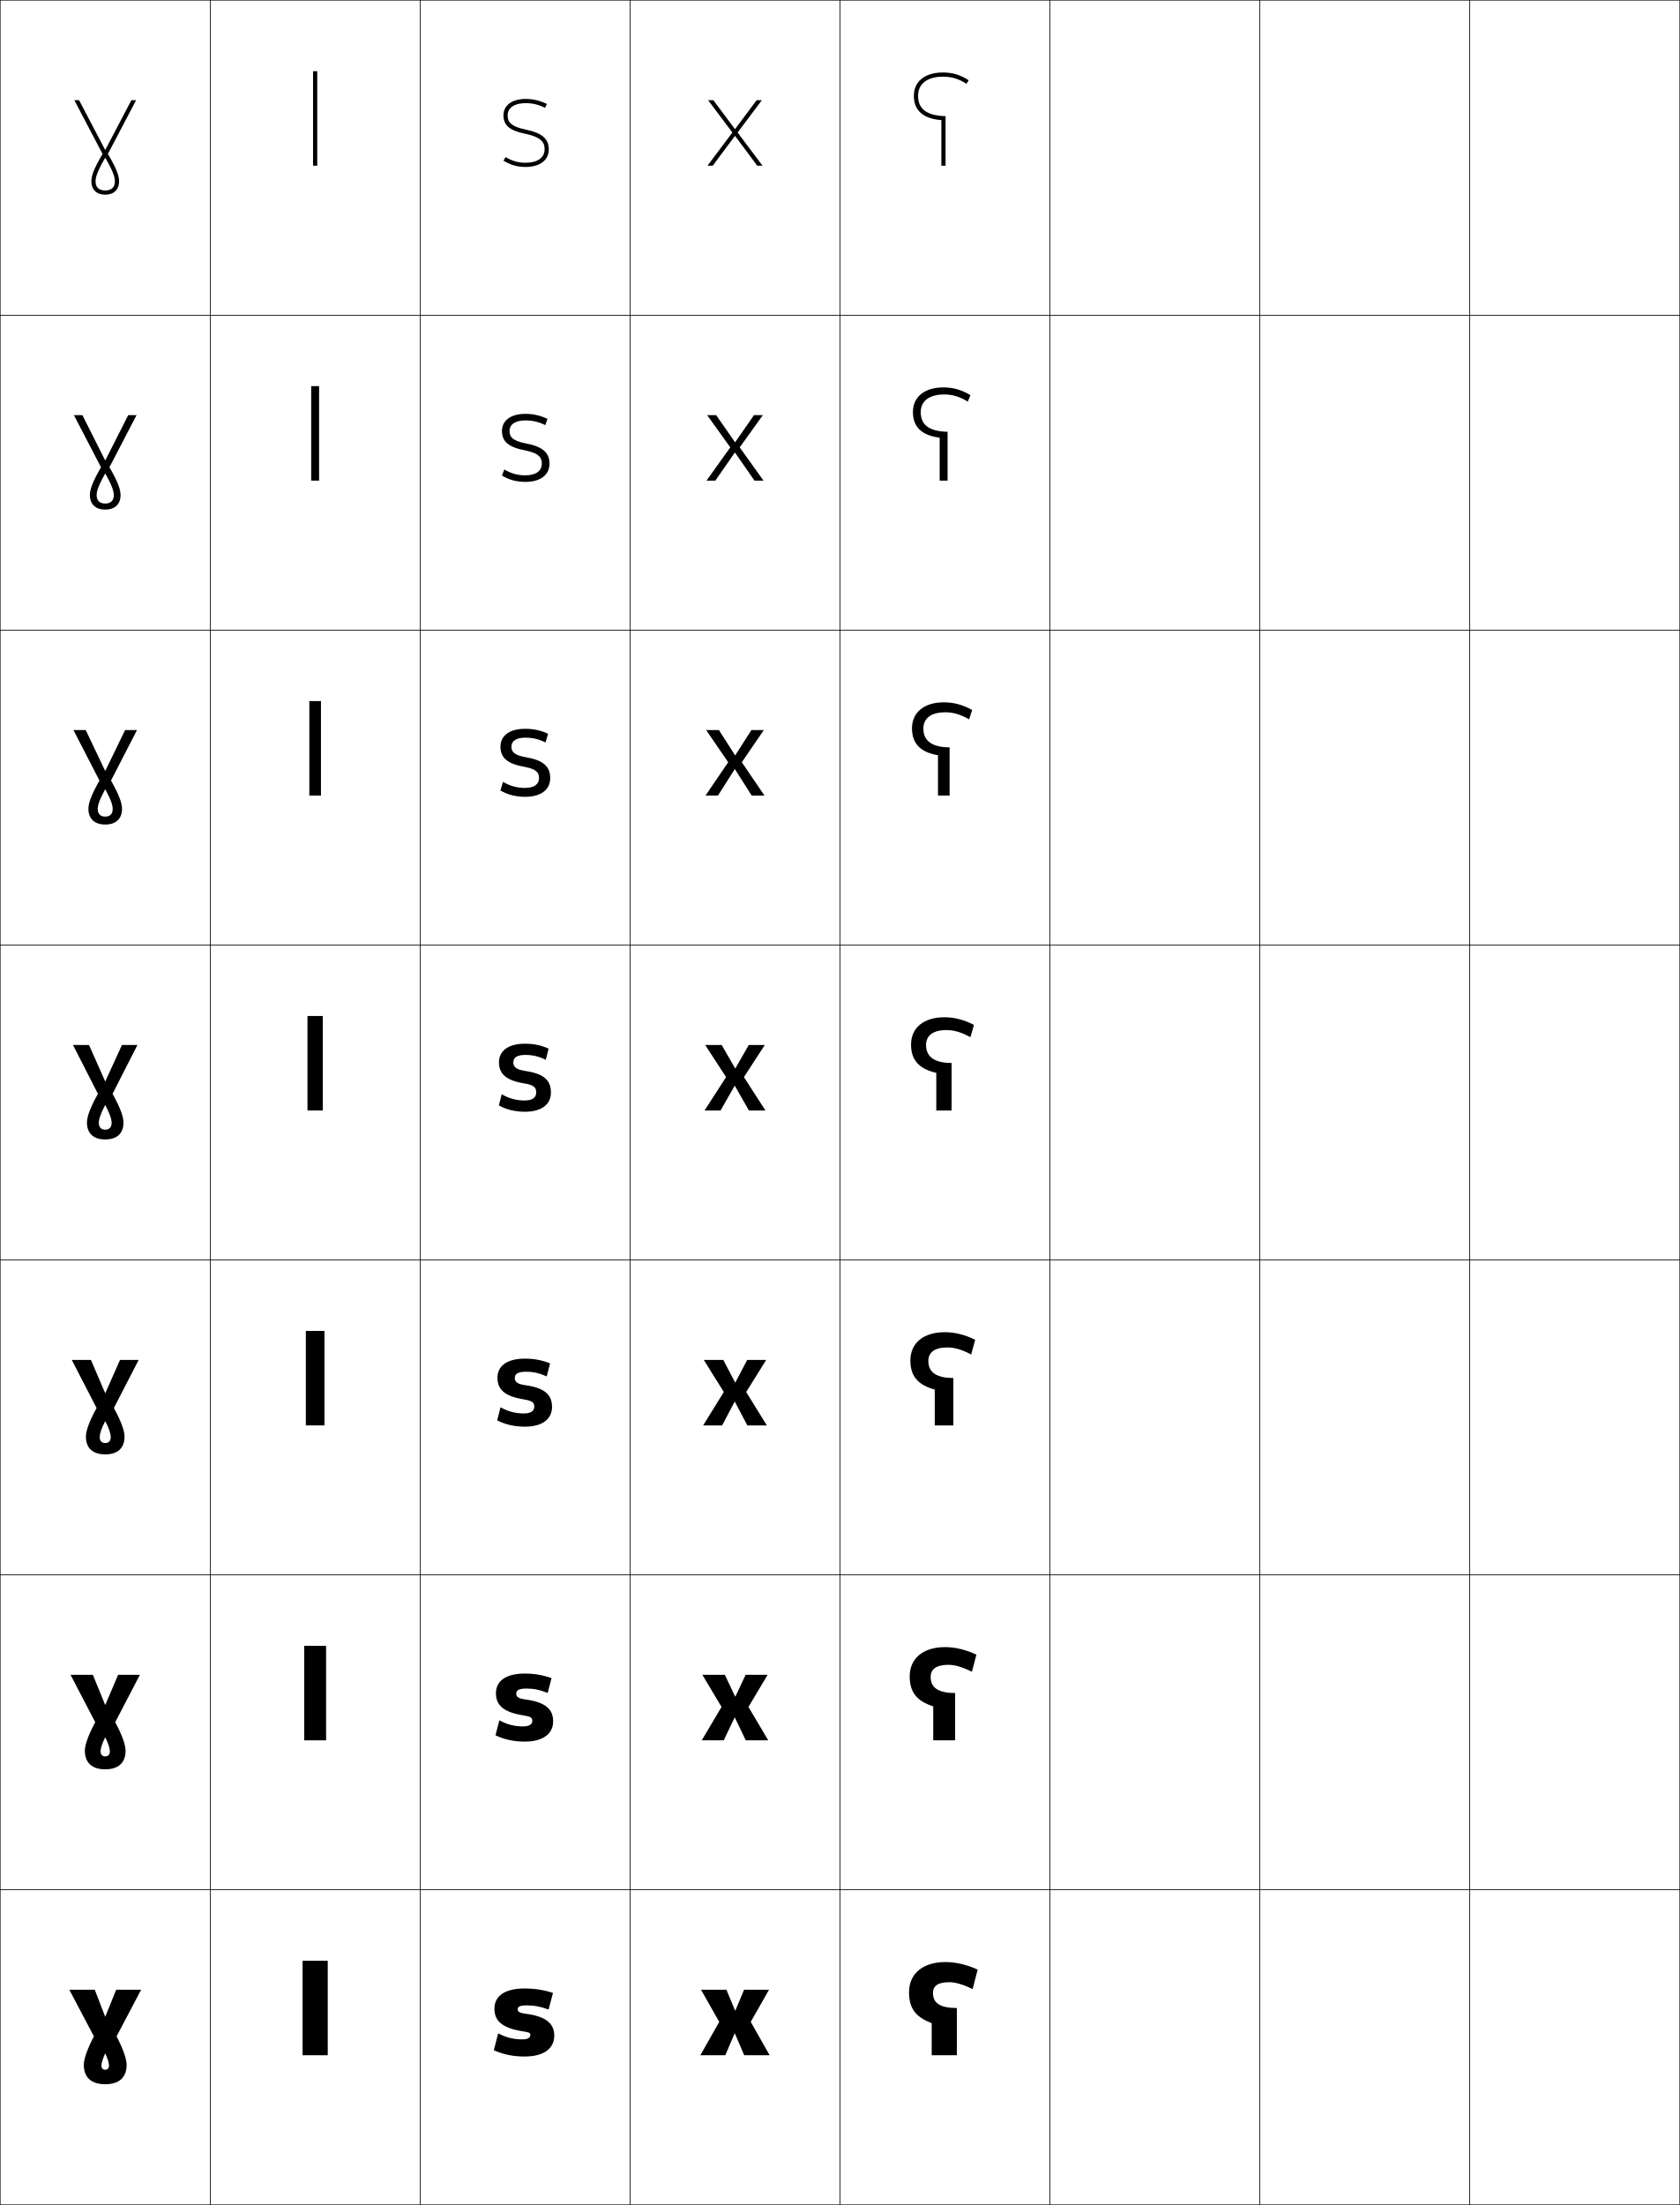
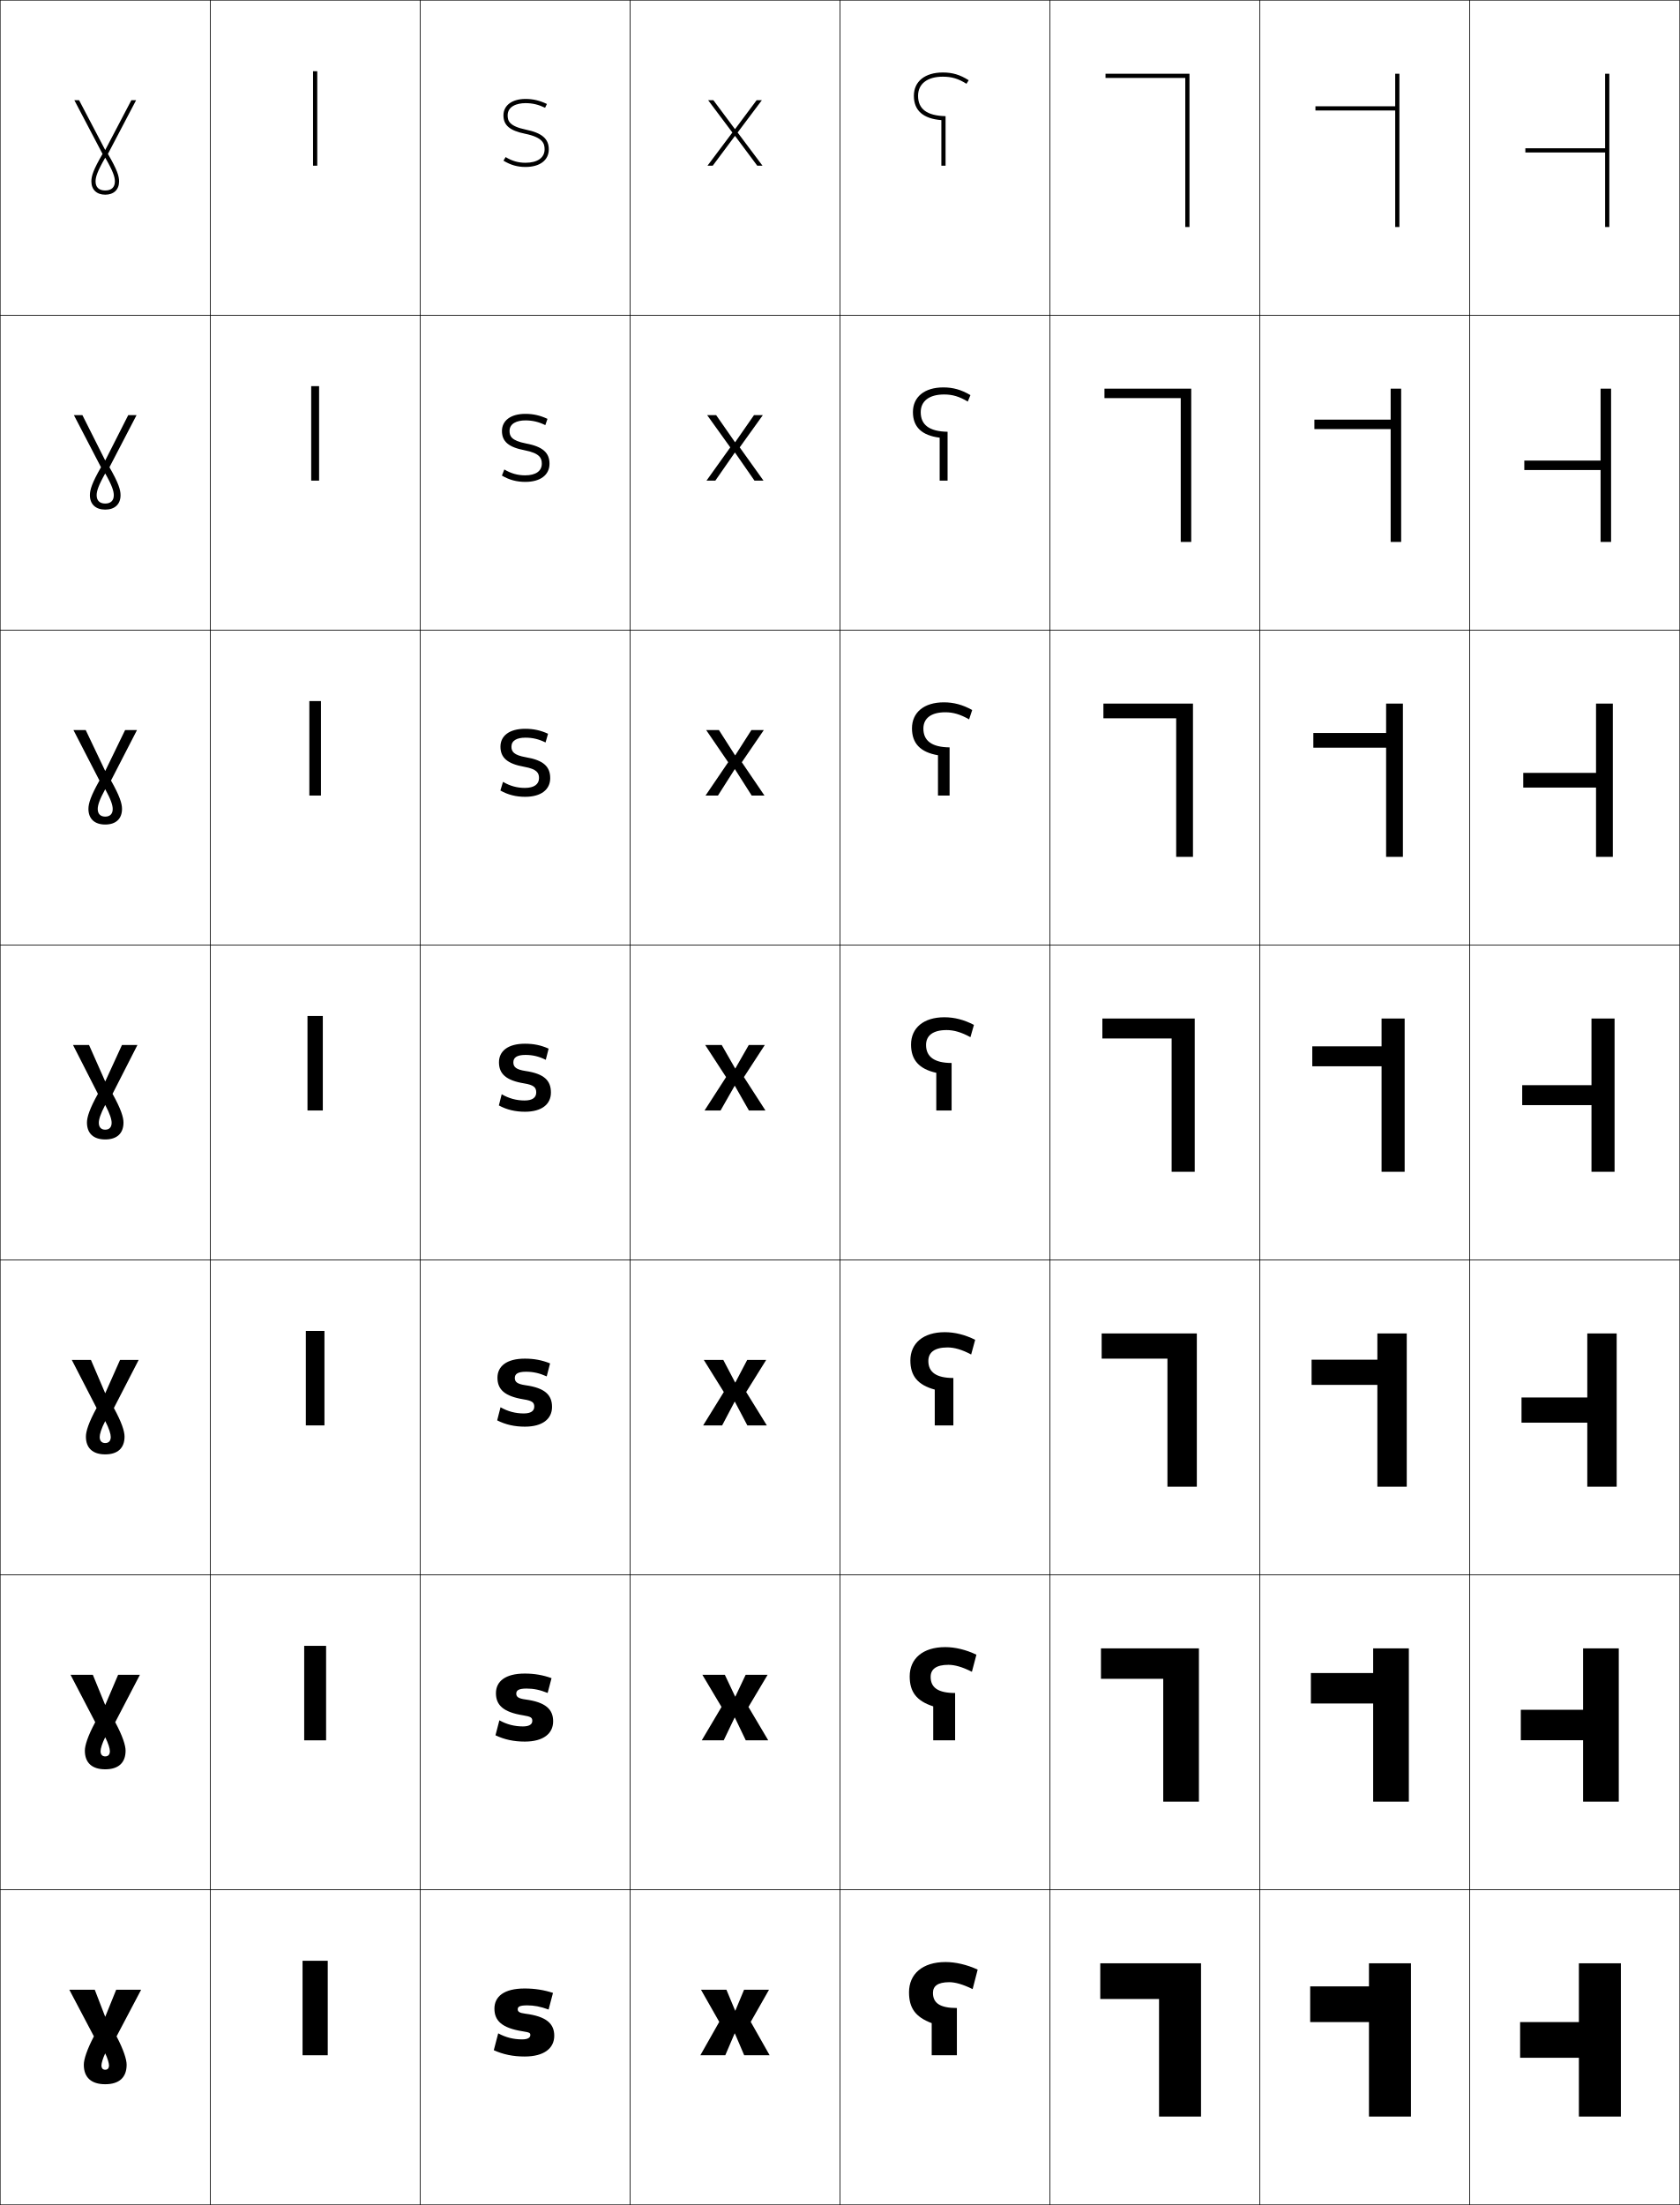
<svg xmlns="http://www.w3.org/2000/svg" width="800.25" height="1050.25" viewBox="0 0 800.25 1050.25" overflow="visible" enable-background="new 0 0 800.25 1050.25" xml:space="preserve">
  <g id="レイヤー1">
    <g>
      <rect x="0.125" y="0.125" fill="none" stroke="#000000" stroke-width="0.25" width="100" height="150" />
      <rect x="100.125" y="0.125" fill="none" stroke="#000000" stroke-width="0.25" width="100" height="150" />
      <rect x="200.125" y="0.125" fill="none" stroke="#000000" stroke-width="0.25" width="100" height="150" />
      <rect x="300.125" y="0.125" fill="none" stroke="#000000" stroke-width="0.25" width="100" height="150" />
      <rect x="400.125" y="0.125" fill="none" stroke="#000000" stroke-width="0.25" width="100" height="150" />
      <rect x="500.125" y="0.125" fill="none" stroke="#000000" stroke-width="0.25" width="100" height="150" />
      <rect x="600.125" y="0.125" fill="none" stroke="#000000" stroke-width="0.25" width="100" height="150" />
      <rect x="0.125" y="150.125" fill="none" stroke="#000000" stroke-width="0.25" width="100" height="150" />
      <rect x="100.125" y="150.125" fill="none" stroke="#000000" stroke-width="0.25" width="100" height="150" />
      <rect x="200.125" y="150.125" fill="none" stroke="#000000" stroke-width="0.25" width="100" height="150" />
      <rect x="300.125" y="150.125" fill="none" stroke="#000000" stroke-width="0.25" width="100" height="150" />
      <rect x="400.125" y="150.125" fill="none" stroke="#000000" stroke-width="0.25" width="100" height="150" />
      <rect x="500.125" y="150.125" fill="none" stroke="#000000" stroke-width="0.25" width="100" height="150" />
      <rect x="600.125" y="150.125" fill="none" stroke="#000000" stroke-width="0.25" width="100" height="150" />
      <rect x="0.125" y="300.125" fill="none" stroke="#000000" stroke-width="0.25" width="100" height="150" />
      <rect x="100.125" y="300.125" fill="none" stroke="#000000" stroke-width="0.25" width="100" height="150" />
      <rect x="200.125" y="300.125" fill="none" stroke="#000000" stroke-width="0.25" width="100" height="150" />
      <rect x="300.125" y="300.125" fill="none" stroke="#000000" stroke-width="0.25" width="100" height="150" />
      <rect x="400.125" y="300.125" fill="none" stroke="#000000" stroke-width="0.25" width="100" height="150" />
      <rect x="500.125" y="300.125" fill="none" stroke="#000000" stroke-width="0.25" width="100" height="150" />
      <rect x="600.125" y="300.125" fill="none" stroke="#000000" stroke-width="0.25" width="100" height="150" />
      <rect x="0.125" y="450.125" fill="none" stroke="#000000" stroke-width="0.25" width="100" height="150" />
      <rect x="100.125" y="450.125" fill="none" stroke="#000000" stroke-width="0.25" width="100" height="150" />
      <rect x="200.125" y="450.125" fill="none" stroke="#000000" stroke-width="0.25" width="100" height="150" />
      <rect x="300.125" y="450.125" fill="none" stroke="#000000" stroke-width="0.25" width="100" height="150" />
      <rect x="400.125" y="450.125" fill="none" stroke="#000000" stroke-width="0.25" width="100" height="150" />
      <rect x="500.125" y="450.125" fill="none" stroke="#000000" stroke-width="0.25" width="100" height="150" />
      <rect x="600.125" y="450.125" fill="none" stroke="#000000" stroke-width="0.25" width="100" height="150" />
      <rect x="0.125" y="600.125" fill="none" stroke="#000000" stroke-width="0.25" width="100" height="150" />
      <rect x="100.125" y="600.125" fill="none" stroke="#000000" stroke-width="0.25" width="100" height="150" />
      <rect x="200.125" y="600.125" fill="none" stroke="#000000" stroke-width="0.25" width="100" height="150" />
      <rect x="300.125" y="600.125" fill="none" stroke="#000000" stroke-width="0.25" width="100" height="150" />
      <rect x="400.125" y="600.125" fill="none" stroke="#000000" stroke-width="0.25" width="100" height="150" />
      <rect x="500.125" y="600.125" fill="none" stroke="#000000" stroke-width="0.25" width="100" height="150" />
      <rect x="600.125" y="600.125" fill="none" stroke="#000000" stroke-width="0.25" width="100" height="150" />
      <rect x="0.125" y="750.125" fill="none" stroke="#000000" stroke-width="0.25" width="100" height="150" />
      <rect x="100.125" y="750.125" fill="none" stroke="#000000" stroke-width="0.25" width="100" height="150" />
      <rect x="200.125" y="750.125" fill="none" stroke="#000000" stroke-width="0.25" width="100" height="150" />
      <rect x="300.125" y="750.125" fill="none" stroke="#000000" stroke-width="0.25" width="100" height="150" />
      <rect x="400.125" y="750.125" fill="none" stroke="#000000" stroke-width="0.25" width="100" height="150" />
      <rect x="500.125" y="750.125" fill="none" stroke="#000000" stroke-width="0.25" width="100" height="150" />
      <rect x="600.125" y="750.125" fill="none" stroke="#000000" stroke-width="0.25" width="100" height="150" />
      <rect x="0.125" y="900.125" fill="none" stroke="#000000" stroke-width="0.25" width="100" height="150" />
      <rect x="100.125" y="900.125" fill="none" stroke="#000000" stroke-width="0.25" width="100" height="150" />
      <rect x="200.125" y="900.125" fill="none" stroke="#000000" stroke-width="0.25" width="100" height="150" />
      <rect x="300.125" y="900.125" fill="none" stroke="#000000" stroke-width="0.25" width="100" height="150" />
      <rect x="400.125" y="900.125" fill="none" stroke="#000000" stroke-width="0.25" width="100" height="150" />
      <rect x="500.125" y="900.125" fill="none" stroke="#000000" stroke-width="0.25" width="100" height="150" />
      <rect x="600.125" y="900.125" fill="none" stroke="#000000" stroke-width="0.25" width="100" height="150" />
      <rect x="700.125" y="0.125" fill="none" stroke="#000000" stroke-width="0.25" width="100" height="150" />
      <rect x="700.125" y="150.125" fill="none" stroke="#000000" stroke-width="0.25" width="100" height="150" />
      <rect x="700.125" y="300.125" fill="none" stroke="#000000" stroke-width="0.25" width="100" height="150" />
      <rect x="700.125" y="450.125" fill="none" stroke="#000000" stroke-width="0.25" width="100" height="150" />
      <rect x="700.125" y="600.125" fill="none" stroke="#000000" stroke-width="0.25" width="100" height="150" />
      <rect x="700.125" y="750.125" fill="none" stroke="#000000" stroke-width="0.25" width="100" height="150" />
      <rect x="700.125" y="900.125" fill="none" stroke="#000000" stroke-width="0.25" width="100" height="150" />
    </g>
    <g>
      <path d="M450.426,934.525c4.715,0,10.127,1.229,15.299,3.601l-2.398,9.3      c-4.6-2.279-8.342-3.3-11.102-3.3c-5.58,0-7.799,1.896-7.799,5.1      c0,4.799,3.289,7.2,11.4,7.2v22.5h-12v-15.3      c-7.848-2.939-10.801-7.277-10.801-14.7      C433.025,940.223,439.434,934.525,450.426,934.525z" />
      <path d="M450.246,784.525c4.699,0,9.855,1.206,14.885,3.613l-2.154,8.149      c-4.515-2.313-8.192-3.329-11.182-3.329c-5.9,0-8.466,2.147-8.466,5.766      c0,5.037,3.474,7.659,11.658,7.659v22.542h-10.433v-16.181      c-7.987-2.563-11.209-6.921-11.209-14.278      C433.346,790.021,439.598,784.525,450.246,784.525z" />
      <path d="M450.066,634.525c4.684,0,9.584,1.185,14.472,3.626l-1.911,6.998      c-4.429-2.348-8.042-3.357-11.262-3.357c-6.221,0-9.132,2.397-9.132,6.433      c0,5.275,3.658,8.116,11.916,8.116v22.585h-8.866v-17.062      c-8.126-2.188-11.617-6.563-11.617-13.855      C433.666,639.821,439.763,634.525,450.066,634.525z" />
      <path d="M449.887,484.525c4.668,0,9.312,1.162,14.059,3.639l-1.668,5.848      c-4.344-2.382-7.893-3.387-11.342-3.387c-6.541,0-9.799,2.648-9.799,7.1      c0,5.513,3.844,8.574,12.174,8.574v22.627h-7.299v-17.942      c-8.266-1.812-12.025-6.206-12.025-13.434      C433.986,489.62,439.928,484.525,449.887,484.525z" />
      <path d="M452.351,355.974v22.952h-5.532v-19.198      c-8.406-1.438-12.384-5.663-12.384-12.82c0-7.568,5.724-12.383,15.2-12.383      c4.647,0,8.934,1.132,13.479,3.657l-1.468,4.462      c-4.18-2.399-7.597-3.386-11.312-3.386c-6.823,0-10.466,2.9-10.466,7.767      C439.868,352.775,443.799,355.902,452.351,355.974z" />
      <path d="M451.392,205.65v23.275H447.625v-20.453      c-8.547-1.064-12.741-5.121-12.741-12.207c0-7.207,5.505-11.741,14.5-11.741      c4.625,0,8.554,1.101,12.9,3.675l-1.269,3.075      c-4.016-2.416-7.302-3.384-11.282-3.384c-7.105,0-11.133,3.151-11.133,8.433      C438.601,202.315,442.617,205.506,451.392,205.65z" />
      <path d="M435.332,45.625c0-6.846,5.287-11.1,13.801-11.1      c4.604,0,8.174,1.07,12.32,3.693l-1.068,1.689      c-3.852-2.434-7.006-3.383-11.252-3.383c-7.389,0-11.801,3.402-11.801,9.1      c0,6.229,4.104,9.484,13.1,9.701v23.6h-2V57.218      C439.744,56.527,435.332,52.64,435.332,45.625z" />
    </g>
    <g>
      <path d="M54.725,86.425c0,2.772-1.633,4.3-4.6,4.3v2      c4.071,0,6.6-2.414,6.6-6.3c0-2.572-0.889-5.516-5.32-13.103      l13.431-25.598h-2.26L50.125,71.454L37.675,47.725h-2.26l13.431,25.598      c-4.432,7.587-5.32,10.53-5.32,13.103c0,3.886,2.528,6.3,6.6,6.3v-2      c-2.967,0-4.6-1.527-4.6-4.3c0-2.103,0.784-4.706,4.6-11.325      C53.94,81.719,54.725,84.322,54.725,86.425z" />
      <path d="M39.252,197.725h-4.051l12.909,24.823      c-4.277,7.439-5.285,10.726-5.285,13.293c0,4.315,2.729,6.883,7.299,6.883      v-2.884c-2.613,0-4.083-1.405-4.083-3.959c0-1.919,0.764-4.505,4.083-10.39      c3.32,5.885,4.083,8.471,4.083,10.39c0,2.554-1.47,3.959-4.083,3.959v2.884      c4.57,0,7.3-2.568,7.3-6.883c0-2.567-1.008-5.854-5.285-13.293      l12.909-24.823h-3.962L50.125,219.344L39.252,197.725z" />
      <path d="M40.83,347.725H34.988L47.375,371.774c-4.123,7.291-5.25,10.921-5.25,13.485      c0,4.743,2.931,7.466,8,7.466v-3.767c-2.259,0-3.567-1.282-3.567-3.618      c0-1.736,0.743-4.304,3.567-9.456c2.824,5.152,3.566,7.72,3.566,9.456      c0,2.336-1.307,3.618-3.566,3.618v3.767c5.069,0,8-2.723,8-7.466      c0-2.563-1.127-6.194-5.25-13.485l12.386-24.049h-5.665L50.125,367.235L40.83,347.725      z" />
      <path d="M50.125,542.725c5.568,0,8.7-2.877,8.7-8.049      c0-2.559-1.247-6.533-5.215-13.676l11.864-23.275h-7.367L50.125,515.125l-7.718-17.4      h-7.633L46.64,521c-3.968,7.143-5.215,11.117-5.215,13.676      C41.425,539.848,44.557,542.725,50.125,542.725v-4.65      c-1.905,0-3.051-1.16-3.051-3.277c0-1.554,0.723-4.103,3.051-8.521      c2.328,4.419,3.05,6.968,3.05,8.521c0,2.117-1.145,3.277-3.05,3.277V542.725      z" />
      <path d="M43.32,647.725h-9.128l11.81,22.917      c-3.757,6.889-5.076,11.084-5.076,13.617c0,5.479,3.275,8.466,9.2,8.466      v-5.4c-1.643,0-2.634-0.998-2.634-2.885c0-1.369,0.714-3.88,2.634-7.581      c1.92,3.701,2.633,6.212,2.633,7.581c0,1.887-0.99,2.885-2.633,2.885v5.4      c5.925,0,9.2-2.987,9.2-8.466c0-2.533-1.32-6.729-5.076-13.617      l11.809-22.917h-8.871L50.125,663.625L43.32,647.725z" />
      <path d="M44.233,797.725H33.608l11.755,22.559      c-3.545,6.635-4.938,11.052-4.938,13.559c0,5.784,3.419,8.883,9.7,8.883      v-6.15c-1.381,0-2.217-0.835-2.217-2.492c0-1.184,0.705-3.656,2.217-6.641      c1.512,2.984,2.216,5.457,2.216,6.641c0,1.657-0.835,2.492-2.216,2.492v6.15      c6.281,0,9.7-3.099,9.7-8.883c0-2.507-1.393-6.924-4.938-13.559      l11.754-22.559H56.266L50.125,812.125L44.233,797.725z" />
      <path d="M50.125,992.725c6.638,0,10.2-3.209,10.2-9.3      c0-2.481-1.466-7.119-4.8-13.5l11.699-22.2H55.346L50.125,960.625l-4.979-12.9      H33.025l11.699,22.2c-3.334,6.381-4.8,11.019-4.8,13.5      C39.925,989.516,43.487,992.725,50.125,992.725v-6.9      c-1.119,0-1.8-0.672-1.8-2.1c0-0.999,0.696-3.434,1.8-5.7      c1.104,2.267,1.8,4.701,1.8,5.7c0,1.428-0.681,2.1-1.8,2.1      V992.725z" />
    </g>
    <g>
      <rect x="149.125" y="33.925" width="2" height="45" />
      <rect x="148.241" y="183.924" width="3.767" height="45" />
      <rect x="147.358" y="333.925" width="5.534" height="45" />
      <rect x="146.475" y="483.925" width="7.301" height="45" />
      <rect x="145.691" y="633.925" width="8.867" height="45" />
      <rect x="144.908" y="783.925" width="10.434" height="45" />
      <rect x="144.125" y="933.925" width="12" height="45" />
    </g>
    <g>
      <path d="M261.425,71.125c0-5.027-3.271-7.801-10.911-9.382      c-8.018-1.659-8.688-4.278-8.688-6.818c0-4.276,4.391-5.8,8.5-5.8      c3.289,0,6.167,0.68,9.333,2.202l0.867-1.802      C257.037,47.847,253.879,47.125,250.325,47.125c-6.379,0-10.5,3.062-10.5,7.8      c0,4.744,2.986,7.289,10.311,8.781c8.573,1.747,9.289,4.751,9.289,7.419      c0,4.008-3.401,6.4-9.1,6.4c-3.456,0-6.374-0.836-9.462-2.71      l-1.038,1.71c3.46,2.1,6.703,3,10.5,3C257.172,79.525,261.425,76.306,261.425,71.125      z" />
      <path d="M250.313,200.238c3.359,0,6.257,0.69,9.456,2.245l1.028-2.975      c-3.514-1.658-6.788-2.383-10.55-2.383c-6.992,0-11.134,3.235-11.134,8.149      c0,4.985,3.104,7.741,10.874,9.205c7.233,1.412,8.109,3.803,8.109,6.379      c0,3.489-2.87,5.547-7.917,5.547c-3.583,0-6.751-0.883-9.941-2.8      l-1.143,2.92c3.538,2.07,7.062,3,11.15,3c7.215,0,11.516-3.331,11.516-8.65      c0-5.262-3.261-8.185-11.291-9.671c-6.839-1.33-7.743-3.484-7.743-5.913      C242.73,201.695,246.188,200.238,250.313,200.238z" />
      <path d="M250.303,351.352c3.428,0,6.347,0.701,9.577,2.288l1.189-4.147      c-3.539-1.636-6.929-2.367-10.9-2.367c-7.605,0-11.767,3.408-11.767,8.5      c0,5.225,3.222,8.192,11.437,9.627c5.893,1.076,6.929,2.855,6.929,5.339      c0,2.969-2.339,4.693-6.733,4.693c-3.71,0-7.13-0.928-10.421-2.89      l-1.246,4.13c3.616,2.041,7.421,3,11.8,3c7.584,0,11.933-3.442,11.933-8.9      c0-5.496-3.251-8.569-11.67-9.961c-5.661-1-6.797-2.688-6.797-5.007      C243.636,352.742,246.162,351.352,250.303,351.352z" />
      <path d="M259.991,504.796l1.351-5.32c-3.564-1.615-7.07-2.35-11.25-2.35      c-8.219,0-12.4,3.581-12.4,8.85c0,5.465,3.34,8.644,12,10.05      c4.553,0.741,5.75,1.907,5.75,4.3c0,2.45-1.808,3.84-5.55,3.84      c-3.837,0-7.508-0.975-10.9-2.98l-1.35,5.341c3.694,2.011,7.78,3,12.45,3      c7.952,0,12.35-3.553,12.35-9.149c0-5.73-3.242-8.953-12.05-10.251      c-4.482-0.671-5.851-1.894-5.851-4.101c0-2.236,1.594-3.56,5.751-3.56      C253.789,502.465,256.729,503.177,259.991,504.796z" />
      <path d="M250.569,653.365c3.433,0,6.371,0.656,9.866,2.213l1.601-6.187      c-3.844-1.554-7.646-2.267-12-2.267c-8.773,0-13.067,3.677-13.067,9.101      c0,5.565,3.416,8.841,12.5,10.3c4.14,0.668,5.033,1.525,5.033,3.466      c0,2.036-1.604,3.24-5,3.24c-3.928,0-7.609-0.962-11.066-2.947      l-1.6,6.241c3.973,2.02,8.253,3,13.201,3c8.401,0,12.933-3.688,12.933-9.4      c0-5.732-3.409-9.043-12.634-10.334c-3.932-0.567-5.1-1.587-5.1-3.433      C245.235,654.476,246.578,653.365,250.569,653.365z" />
      <path d="M250.847,804.265c3.369,0,6.305,0.603,10.034,2.097l1.85-7.053      c-4.124-1.492-8.22-2.184-12.75-2.184c-9.327,0-13.733,3.772-13.733,9.351      c0,5.667,3.493,9.039,13,10.55c3.727,0.596,4.316,1.145,4.316,2.633      c0,1.621-1.399,2.641-4.45,2.641c-4.02,0-7.711-0.949-11.233-2.914      l-1.851,7.141c4.251,2.027,8.726,3,13.95,3c8.85,0,13.517-3.823,13.517-9.65      c0-5.734-3.575-9.133-13.217-10.417c-3.382-0.464-4.35-1.28-4.35-2.767      C245.93,805.164,247.021,804.265,250.847,804.265z" />
      <path d="M261.325,957.145l2.1-7.919c-4.403-1.432-8.795-2.101-13.5-2.101      c-9.881,0-14.399,3.867-14.399,9.601c0,5.768,3.569,9.236,13.5,10.8      c3.314,0.522,3.6,0.764,3.6,1.8c0,1.206-1.195,2.04-3.9,2.04      c-4.111,0-7.813-0.937-11.399-2.88l-2.101,8.04c4.529,2.036,9.198,3,14.7,3      c9.299,0,14.101-3.959,14.101-9.9c0-5.736-3.741-9.223-13.801-10.5      c-2.832-0.361-3.6-0.974-3.6-2.1c0-1.173,0.84-1.86,4.5-1.86      C254.429,955.165,257.363,955.712,261.325,957.145z" />
    </g>
    <g>
      <polygon points="350.186,64.787 360.73,78.925 363.232,78.925 351.375,63.12       362.924,47.725 360.426,47.725 350.186,61.454 350.065,61.454 339.824,47.725       337.326,47.725 348.875,63.12 337.018,78.925 339.52,78.925 350.065,64.787 " />
      <polygon points="336.859,197.725 347.875,213.088 336.553,228.924 340.764,228.924       350.025,215.589 350.145,215.589 359.405,228.924 363.696,228.924 352.374,213.088       363.391,197.725 359.182,197.725 350.225,210.596 350.105,210.596 341.147,197.725 " />
      <polygon points="336.392,347.726 346.875,363.057 336.089,378.925 342.01,378.925       349.985,366.392 350.105,366.392 358.08,378.925 364.161,378.925 353.374,363.057       363.858,347.726 357.938,347.726 350.265,359.738 350.145,359.738 342.471,347.726 " />
      <polygon points="350.064,517.194 356.755,528.925 364.625,528.925 354.374,513.025       364.325,497.726 356.694,497.726 350.305,508.88 350.185,508.88 343.795,497.726       335.925,497.726 345.875,513.025 335.625,528.925 343.255,528.925 349.944,517.194 " />
      <polygon points="350.064,667.643 356.005,678.925 365.292,678.925 355.458,663.024       364.992,647.725 355.944,647.725 350.305,658.471 350.185,658.471 344.545,647.725       335.258,647.725 344.792,663.024 334.958,678.925 344.004,678.925 349.944,667.643 " />
      <polygon points="350.065,818.092 355.255,828.925 365.958,828.925 356.541,813.024       365.659,797.725 355.195,797.725 350.305,808.062 350.185,808.062 345.295,797.725       334.591,797.725 343.708,813.024 334.292,828.925 344.755,828.925 349.945,818.092 " />
      <polygon points="350.065,968.541 354.505,978.925 366.625,978.925 357.625,963.024       366.326,947.725 354.445,947.725 350.305,957.654 350.185,957.654 346.045,947.725       333.925,947.725 342.625,963.024 333.625,978.925 345.505,978.925 349.945,968.541 " />
    </g>
+     <g>
+       <polygon points="552.125,952.125 524.125,952.125 524.125,935.125 572.125,935.125 572.125,1008.125 552.125,1008.125 " />
+       <polygon points="554.125,799.625 524.458,799.625 524.458,785.125 571.125,785.125 571.125,858.125 554.125,858.125 " />
+       <polygon points="556.125,647.125 524.792,647.125 524.792,635.125 570.125,635.125 570.125,708.125 556.125,708.125 " />
+       <polygon points="558.125,494.625 525.125,494.625 525.125,485.125 569.125,485.125 569.125,558.125 558.125,558.125 " />
+       <polygon points="560.292,342.125 525.625,342.125 525.625,335.125 568.291,335.125 568.291,408.125       560.292,408.125 " />
+       <polygon points="562.458,189.625 526.125,189.625 526.125,185.125 567.458,185.125 567.458,258.125       562.458,258.125 " />
+       <polygon points="564.625,37.125 526.625,37.125 526.625,35.125 566.625,35.125 566.625,108.125 564.625,108.125 " />
+     </g>
+     <g>
+       <polygon points="752.125,980.125 724.125,980.125 724.125,963.125 752.125,963.125 752.125,935.125 772.125,935.125       772.125,1008.125 752.125,1008.125 " />
+       <polygon points="754.125,828.875 724.458,828.875 724.458,814.375 754.125,814.375 754.125,785.125 771.125,785.125       771.125,858.125 754.125,858.125 " />
+       <polygon points="756.125,677.625 724.792,677.625 724.792,665.625 756.125,665.625 756.125,635.125 770.125,635.125       770.125,708.125 756.125,708.125 " />
+       <polygon points="758.125,526.375 725.125,526.375 725.125,516.875 758.125,516.875 758.125,485.125 769.125,485.125       769.125,558.125 758.125,558.125 " />
+       <polygon points="725.625,375.125 725.625,368.125 760.291,368.125 760.291,335.125       768.291,335.125 768.291,408.125 760.291,408.125 760.291,375.125 " />
+       <polygon points="726.125,223.875 726.125,219.375 762.458,219.375 762.458,185.125 767.458,185.125       767.458,258.125 762.458,258.125 762.458,223.875 " />
+       <polygon points="764.625,72.625 726.625,72.625 726.625,70.625 764.625,70.625 764.625,35.125 766.625,35.125 766.625,108.125       764.625,108.125 " />
+     </g>
+     <g>
+       <polygon points="652.125,963.125 624.125,963.125 624.125,946.125 652.125,946.125 652.125,935.125 672.125,935.125       672.125,1008.125 652.125,1008.125 " />
+       <polygon points="654.125,811.375 624.458,811.375 624.458,796.875 654.125,796.875 654.125,785.125 671.125,785.125       671.125,858.125 654.125,858.125 " />
+       <polygon points="656.125,659.625 624.792,659.625 624.792,647.625 656.125,647.625 656.125,635.125 670.125,635.125       670.125,708.125 656.125,708.125 " />
+       <polygon points="658.125,507.875 625.125,507.875 625.125,498.375 658.125,498.375 658.125,485.125 669.125,485.125       669.125,558.125 658.125,558.125 " />
+       <polygon points="625.625,356.125 625.625,349.125 660.291,349.125 660.291,335.125 668.292,335.125       668.292,408.125 660.291,408.125 660.291,356.125 " />
+       <polygon points="626.125,204.375 626.125,199.875 662.458,199.875 662.458,185.125 667.458,185.125       667.458,258.125 662.458,258.125 662.458,204.375 " />
+       <polygon points="664.625,52.625 626.625,52.625 626.625,50.625 664.625,50.625 664.625,35.125 666.625,35.125 666.625,108.125       664.625,108.125 " />
+     </g>
  </g>
</svg>
